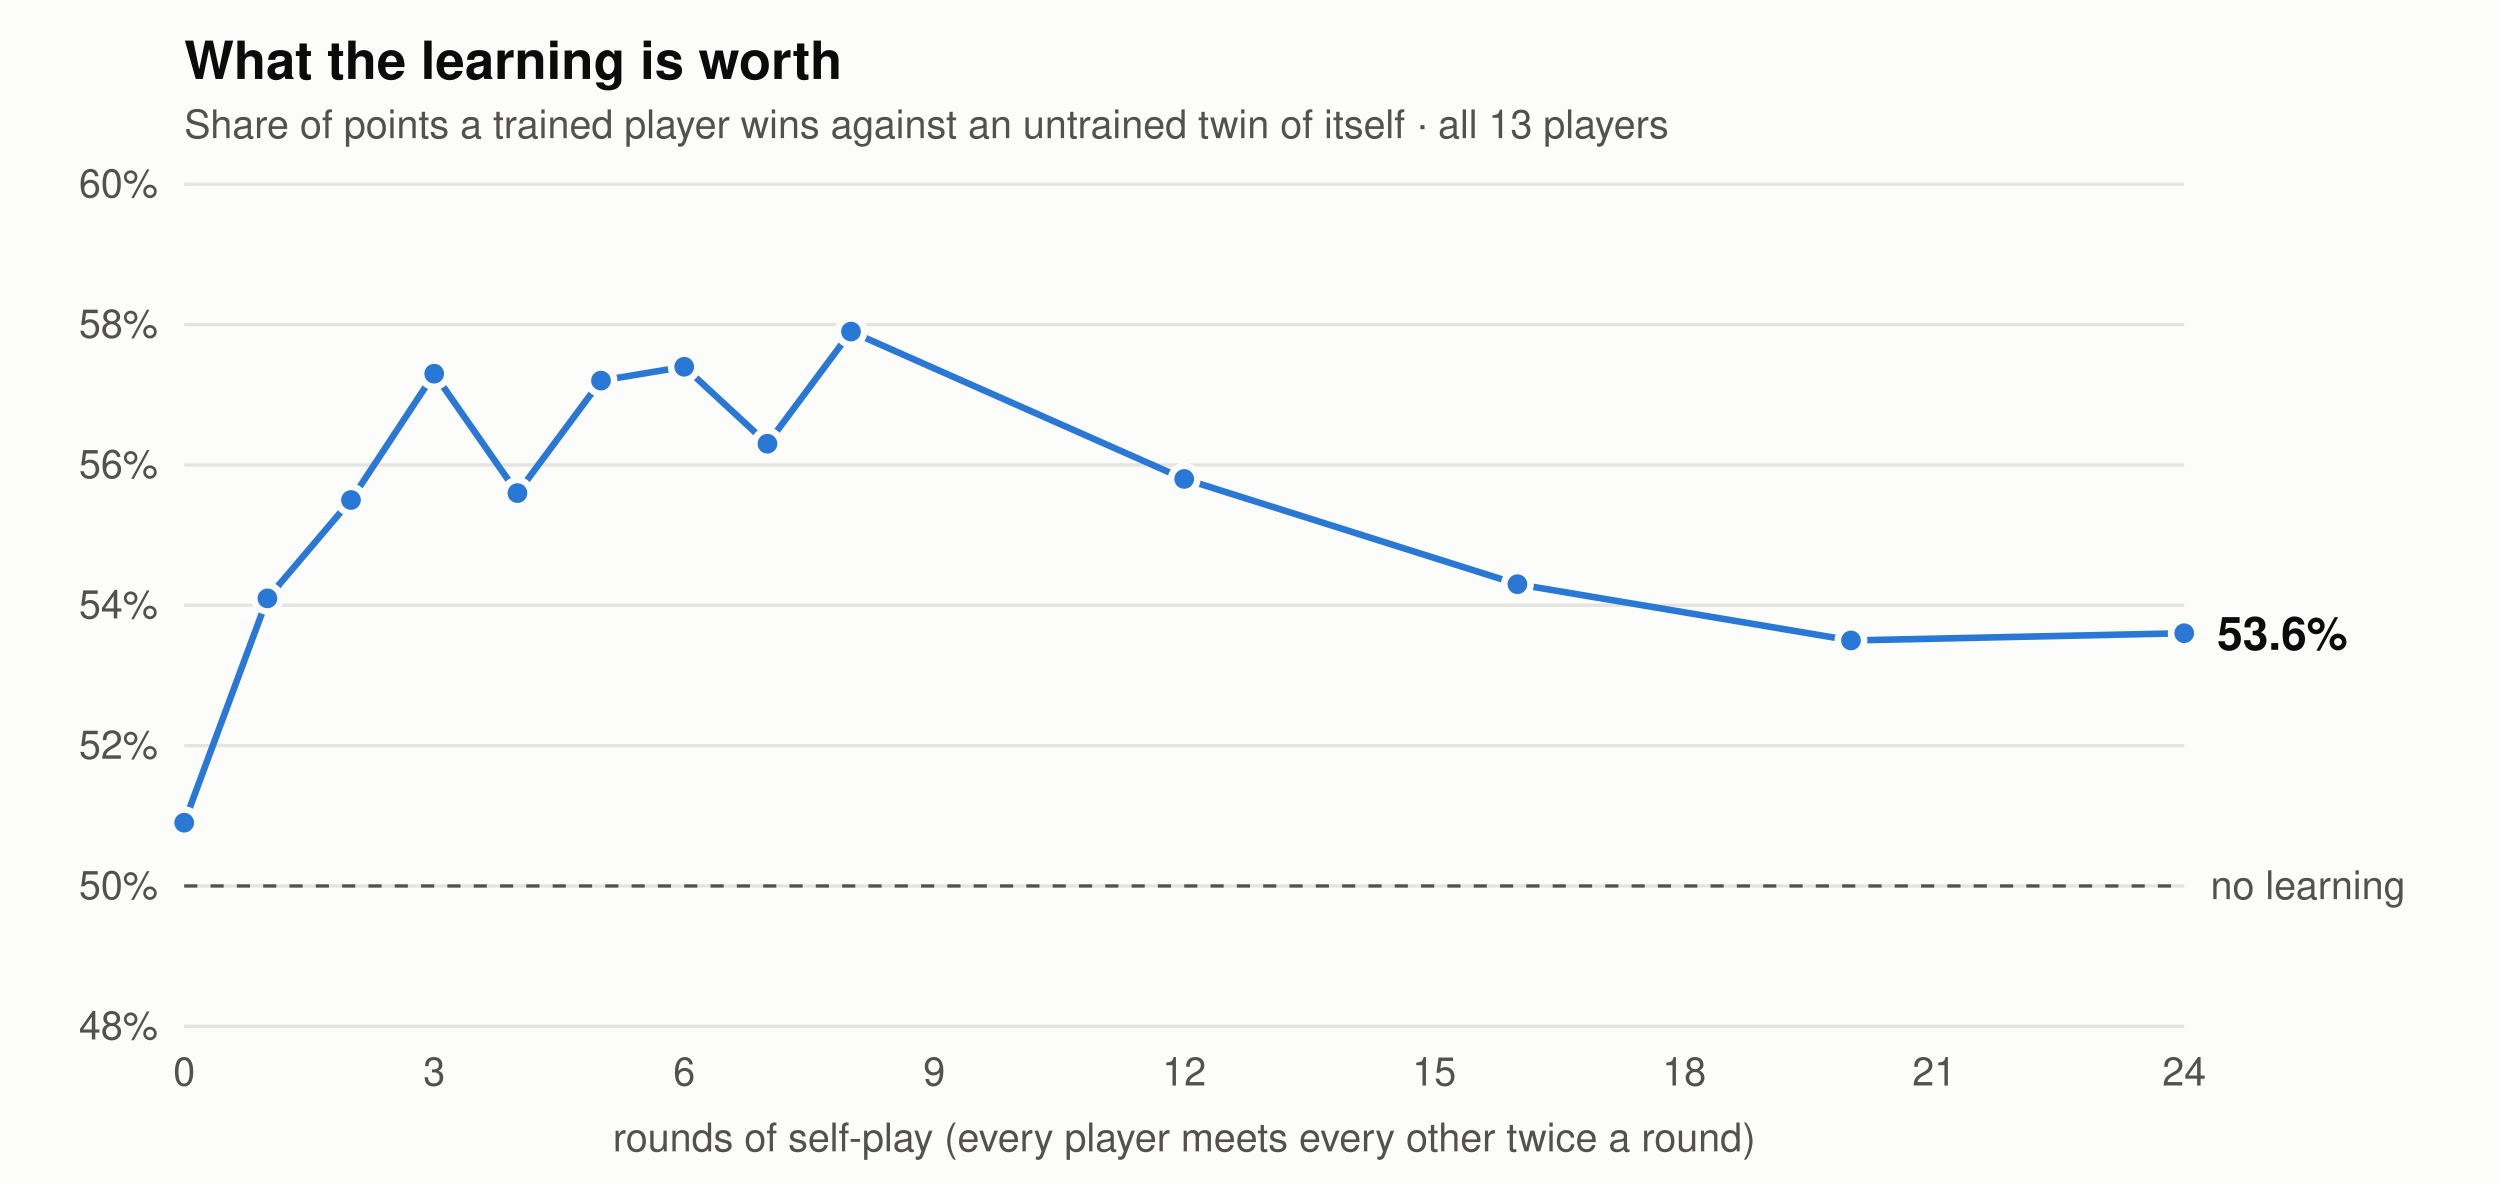
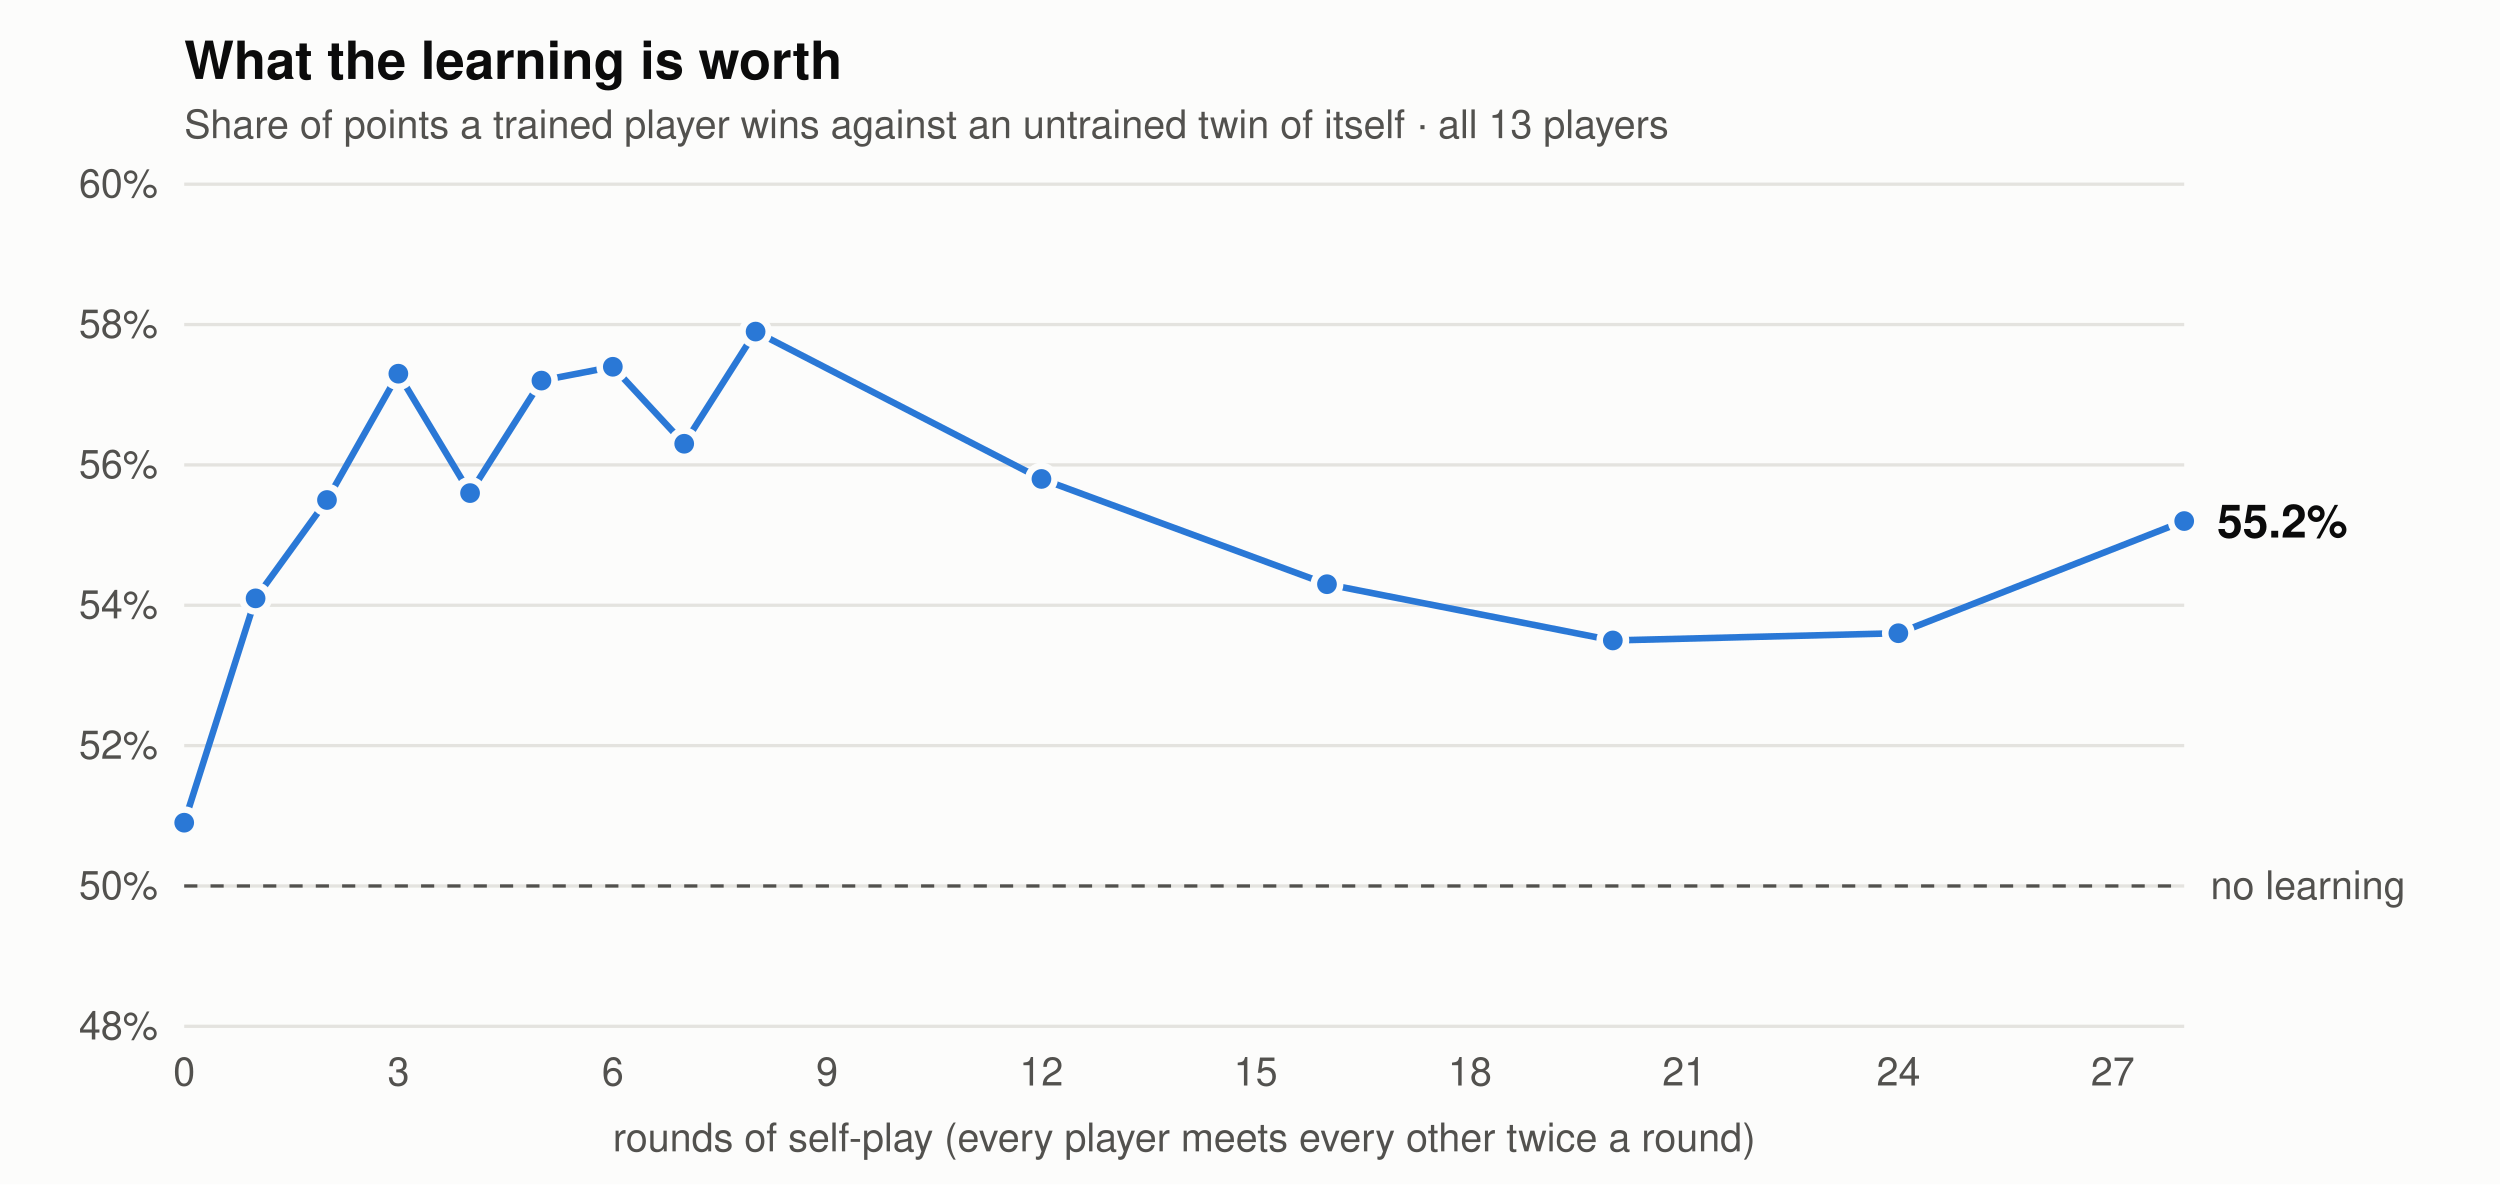
<svg xmlns="http://www.w3.org/2000/svg" viewBox="0 0 760 360" width="760" height="360" font-family="-apple-system,BlinkMacSystemFont,Segoe UI,Helvetica,Arial,sans-serif" role="img" aria-label="Share of points trained players win against untrained twins, by rounds of self-play">
  <rect width="760" height="360" fill="#fcfcfb" />
  <text x="56" y="24" font-size="16" font-weight="600" fill="#0b0b0b">What the learning is worth</text>
  <text x="56" y="42" font-size="12" fill="#52514e">Share of points a trained player wins against an untrained twin of itself · all 13 players</text>
  <line x1="56" x2="664" y1="312" y2="312" stroke="#e4e3df" stroke-width="1" />
  <text x="48" y="316" text-anchor="end" font-size="12" fill="#52514e">48%</text>
  <line x1="56" x2="664" y1="269.333" y2="269.333" stroke="#e4e3df" stroke-width="1" />
  <text x="48" y="273.333" text-anchor="end" font-size="12" fill="#52514e">50%</text>
  <line x1="56" x2="664" y1="226.667" y2="226.667" stroke="#e4e3df" stroke-width="1" />
  <text x="48" y="230.667" text-anchor="end" font-size="12" fill="#52514e">52%</text>
  <line x1="56" x2="664" y1="184" y2="184" stroke="#e4e3df" stroke-width="1" />
  <text x="48" y="188" text-anchor="end" font-size="12" fill="#52514e">54%</text>
  <line x1="56" x2="664" y1="141.333" y2="141.333" stroke="#e4e3df" stroke-width="1" />
  <text x="48" y="145.333" text-anchor="end" font-size="12" fill="#52514e">56%</text>
  <line x1="56" x2="664" y1="98.667" y2="98.667" stroke="#e4e3df" stroke-width="1" />
  <text x="48" y="102.667" text-anchor="end" font-size="12" fill="#52514e">58%</text>
  <line x1="56" x2="664" y1="56" y2="56" stroke="#e4e3df" stroke-width="1" />
  <text x="48" y="60" text-anchor="end" font-size="12" fill="#52514e">60%</text>
  <text x="56" y="330" text-anchor="middle" font-size="12" fill="#52514e">0</text>
-   <text x="132" y="330" text-anchor="middle" font-size="12" fill="#52514e">3</text>
-   <text x="208" y="330" text-anchor="middle" font-size="12" fill="#52514e">6</text>
-   <text x="284" y="330" text-anchor="middle" font-size="12" fill="#52514e">9</text>
-   <text x="360" y="330" text-anchor="middle" font-size="12" fill="#52514e">12</text>
-   <text x="436" y="330" text-anchor="middle" font-size="12" fill="#52514e">15</text>
-   <text x="512" y="330" text-anchor="middle" font-size="12" fill="#52514e">18</text>
-   <text x="588" y="330" text-anchor="middle" font-size="12" fill="#52514e">21</text>
-   <text x="664" y="330" text-anchor="middle" font-size="12" fill="#52514e">24</text>
+   <text x="121.143" y="330" text-anchor="middle" font-size="12" fill="#52514e">3</text>
+   <text x="186.286" y="330" text-anchor="middle" font-size="12" fill="#52514e">6</text>
+   <text x="251.429" y="330" text-anchor="middle" font-size="12" fill="#52514e">9</text>
+   <text x="316.571" y="330" text-anchor="middle" font-size="12" fill="#52514e">12</text>
+   <text x="381.714" y="330" text-anchor="middle" font-size="12" fill="#52514e">15</text>
+   <text x="446.857" y="330" text-anchor="middle" font-size="12" fill="#52514e">18</text>
+   <text x="512" y="330" text-anchor="middle" font-size="12" fill="#52514e">21</text>
+   <text x="577.143" y="330" text-anchor="middle" font-size="12" fill="#52514e">24</text>
+   <text x="642.286" y="330" text-anchor="middle" font-size="12" fill="#52514e">27</text>
  <line x1="56" x2="664" y1="269.333" y2="269.333" stroke="#52514e" stroke-width="1" stroke-dasharray="4 4" />
  <text x="672" y="273.333" font-size="12" fill="#52514e">no learning</text>
-   <polyline points="56.0,250.1 81.3,181.9 106.7,152.0 132.0,113.6 157.3,149.9 182.7,115.7 208.0,111.5 233.3,134.9 258.7,100.8 360.0,145.6 461.3,177.6 562.7,194.7 664.0,192.5" fill="none" stroke="#2a78d6" stroke-width="2" stroke-linejoin="round" stroke-linecap="round" />
+   <polyline points="56.0,250.1 77.7,181.9 99.4,152.0 121.1,113.6 142.9,149.9 164.6,115.7 186.3,111.5 208.0,134.9 229.7,100.8 316.6,145.6 403.4,177.6 490.3,194.7 577.1,192.5 664.0,158.4" fill="none" stroke="#2a78d6" stroke-width="2" stroke-linejoin="round" stroke-linecap="round" />
  <circle cx="56.0" cy="250.1" r="4" fill="#2a78d6" stroke="#fcfcfb" stroke-width="2" />
-   <circle cx="81.3" cy="181.9" r="4" fill="#2a78d6" stroke="#fcfcfb" stroke-width="2" />
-   <circle cx="106.7" cy="152.0" r="4" fill="#2a78d6" stroke="#fcfcfb" stroke-width="2" />
-   <circle cx="132.0" cy="113.6" r="4" fill="#2a78d6" stroke="#fcfcfb" stroke-width="2" />
-   <circle cx="157.3" cy="149.9" r="4" fill="#2a78d6" stroke="#fcfcfb" stroke-width="2" />
-   <circle cx="182.7" cy="115.7" r="4" fill="#2a78d6" stroke="#fcfcfb" stroke-width="2" />
-   <circle cx="208.0" cy="111.5" r="4" fill="#2a78d6" stroke="#fcfcfb" stroke-width="2" />
-   <circle cx="233.3" cy="134.9" r="4" fill="#2a78d6" stroke="#fcfcfb" stroke-width="2" />
-   <circle cx="258.7" cy="100.8" r="4" fill="#2a78d6" stroke="#fcfcfb" stroke-width="2" />
-   <circle cx="360.0" cy="145.6" r="4" fill="#2a78d6" stroke="#fcfcfb" stroke-width="2" />
-   <circle cx="461.3" cy="177.6" r="4" fill="#2a78d6" stroke="#fcfcfb" stroke-width="2" />
-   <circle cx="562.7" cy="194.7" r="4" fill="#2a78d6" stroke="#fcfcfb" stroke-width="2" />
-   <circle cx="664.0" cy="192.5" r="4" fill="#2a78d6" stroke="#fcfcfb" stroke-width="2" />
-   <text x="674" y="197.533" font-size="14" font-weight="600" fill="#0b0b0b">53.6%</text>
+   <circle cx="77.7" cy="181.9" r="4" fill="#2a78d6" stroke="#fcfcfb" stroke-width="2" />
+   <circle cx="99.4" cy="152.0" r="4" fill="#2a78d6" stroke="#fcfcfb" stroke-width="2" />
+   <circle cx="121.1" cy="113.6" r="4" fill="#2a78d6" stroke="#fcfcfb" stroke-width="2" />
+   <circle cx="142.9" cy="149.9" r="4" fill="#2a78d6" stroke="#fcfcfb" stroke-width="2" />
+   <circle cx="164.6" cy="115.7" r="4" fill="#2a78d6" stroke="#fcfcfb" stroke-width="2" />
+   <circle cx="186.3" cy="111.5" r="4" fill="#2a78d6" stroke="#fcfcfb" stroke-width="2" />
+   <circle cx="208.0" cy="134.9" r="4" fill="#2a78d6" stroke="#fcfcfb" stroke-width="2" />
+   <circle cx="229.7" cy="100.8" r="4" fill="#2a78d6" stroke="#fcfcfb" stroke-width="2" />
+   <circle cx="316.6" cy="145.6" r="4" fill="#2a78d6" stroke="#fcfcfb" stroke-width="2" />
+   <circle cx="403.4" cy="177.6" r="4" fill="#2a78d6" stroke="#fcfcfb" stroke-width="2" />
+   <circle cx="490.3" cy="194.7" r="4" fill="#2a78d6" stroke="#fcfcfb" stroke-width="2" />
+   <circle cx="577.1" cy="192.5" r="4" fill="#2a78d6" stroke="#fcfcfb" stroke-width="2" />
+   <circle cx="664.0" cy="158.4" r="4" fill="#2a78d6" stroke="#fcfcfb" stroke-width="2" />
+   <text x="674" y="163.4" font-size="14" font-weight="600" fill="#0b0b0b">55.2%</text>
  <text x="360" y="350" text-anchor="middle" font-size="12" fill="#52514e">rounds of self-play (every player meets every other twice a round)</text>
</svg>
